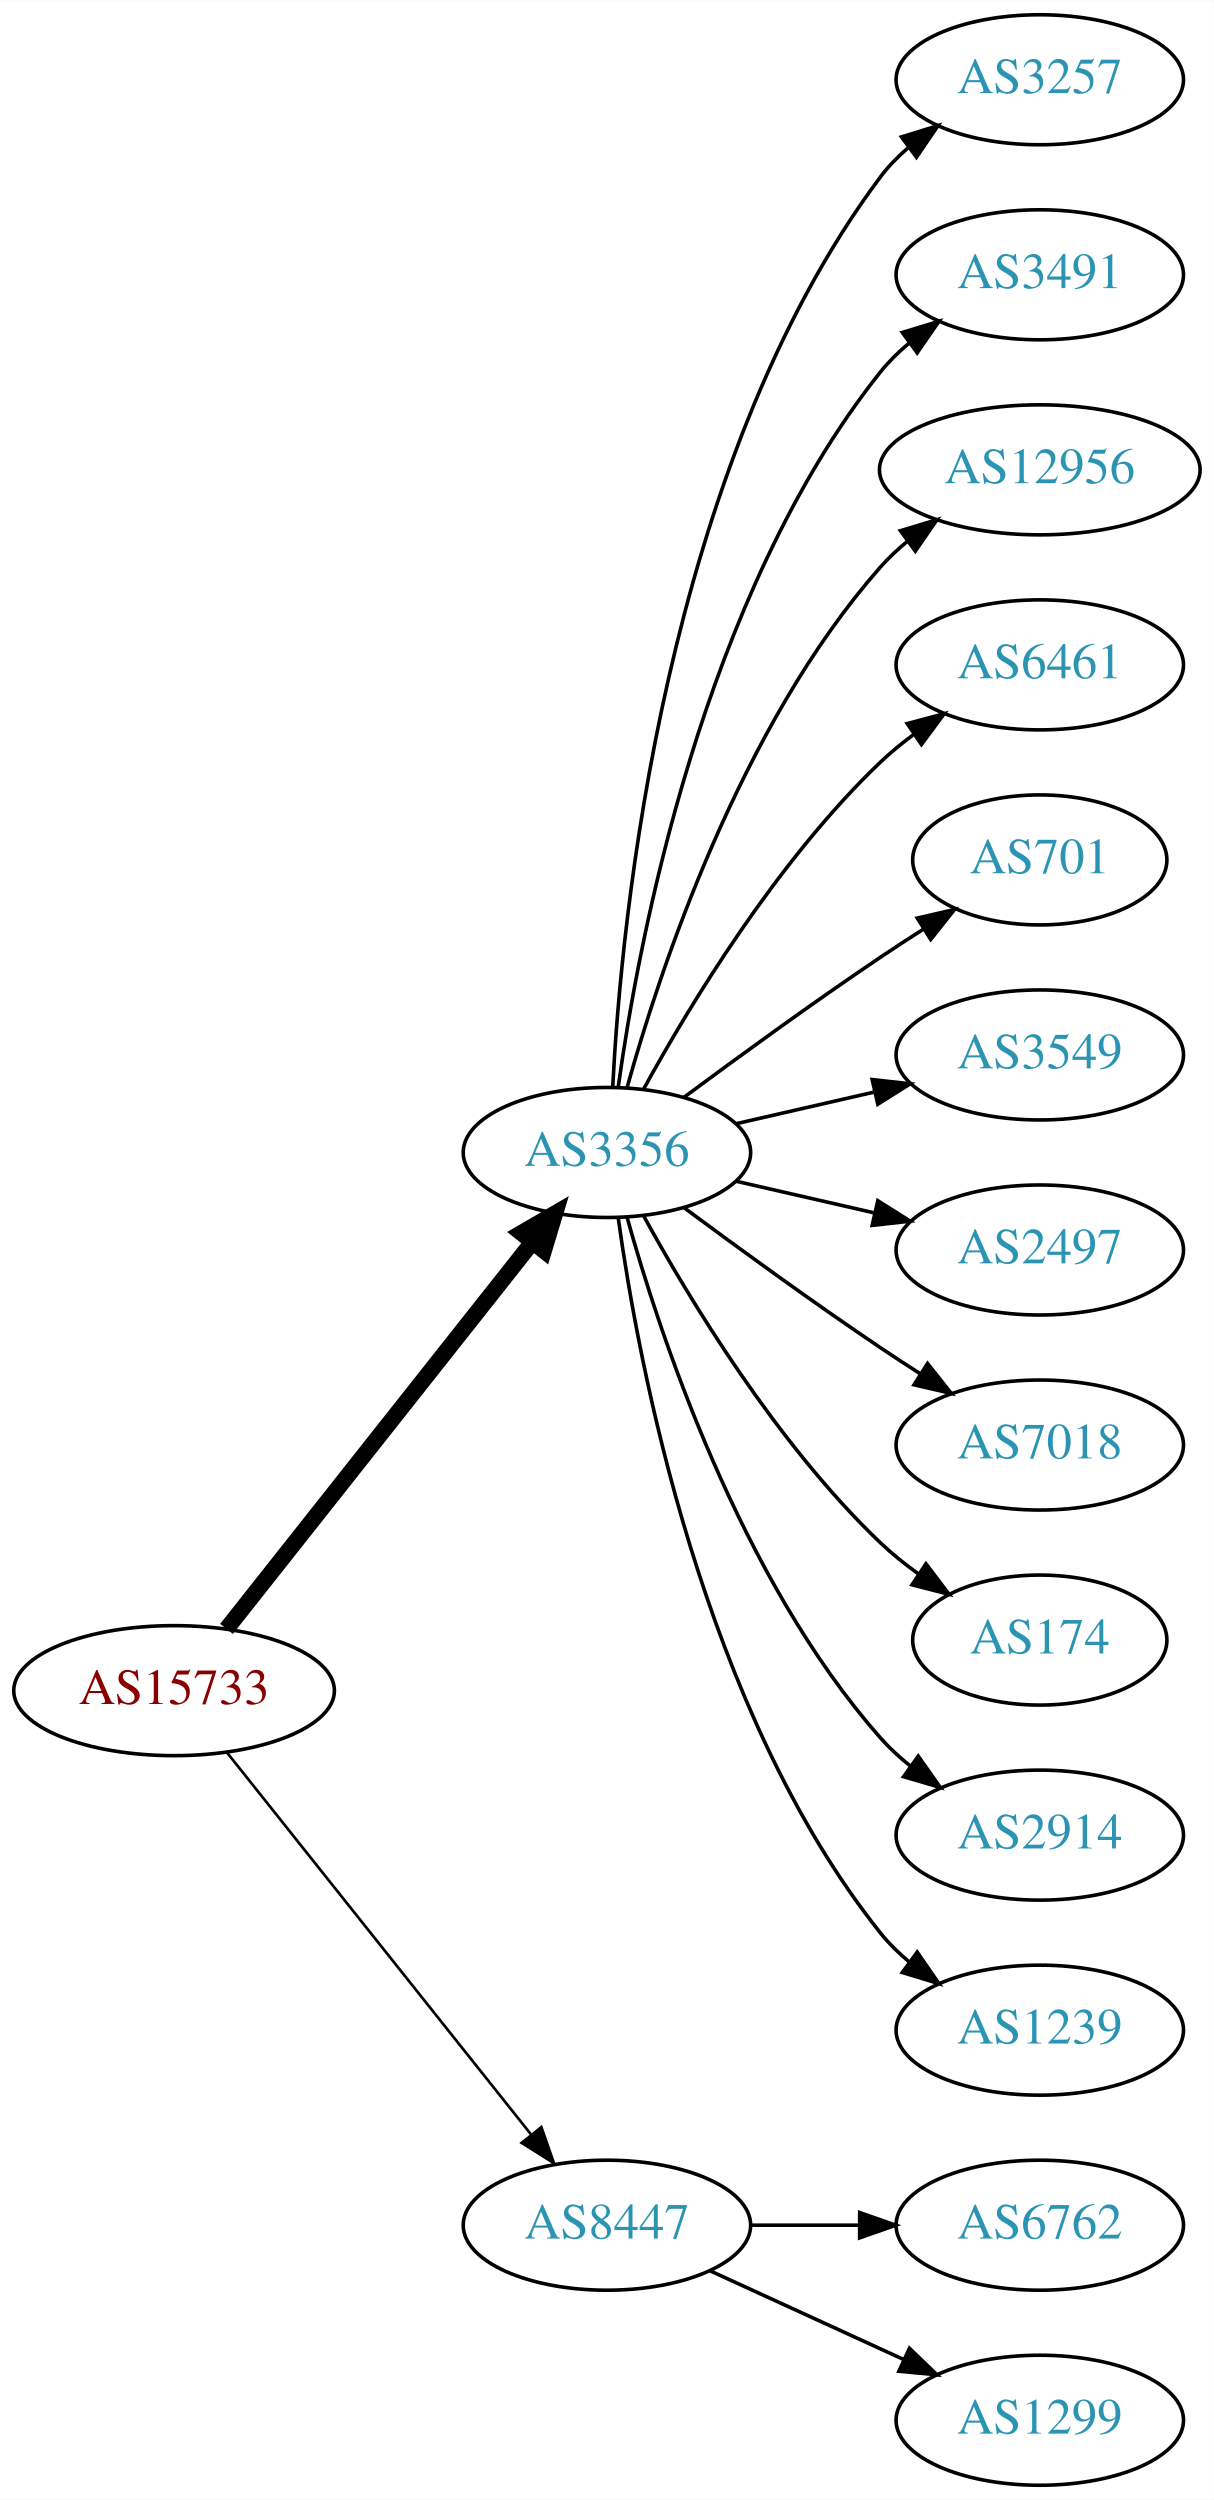
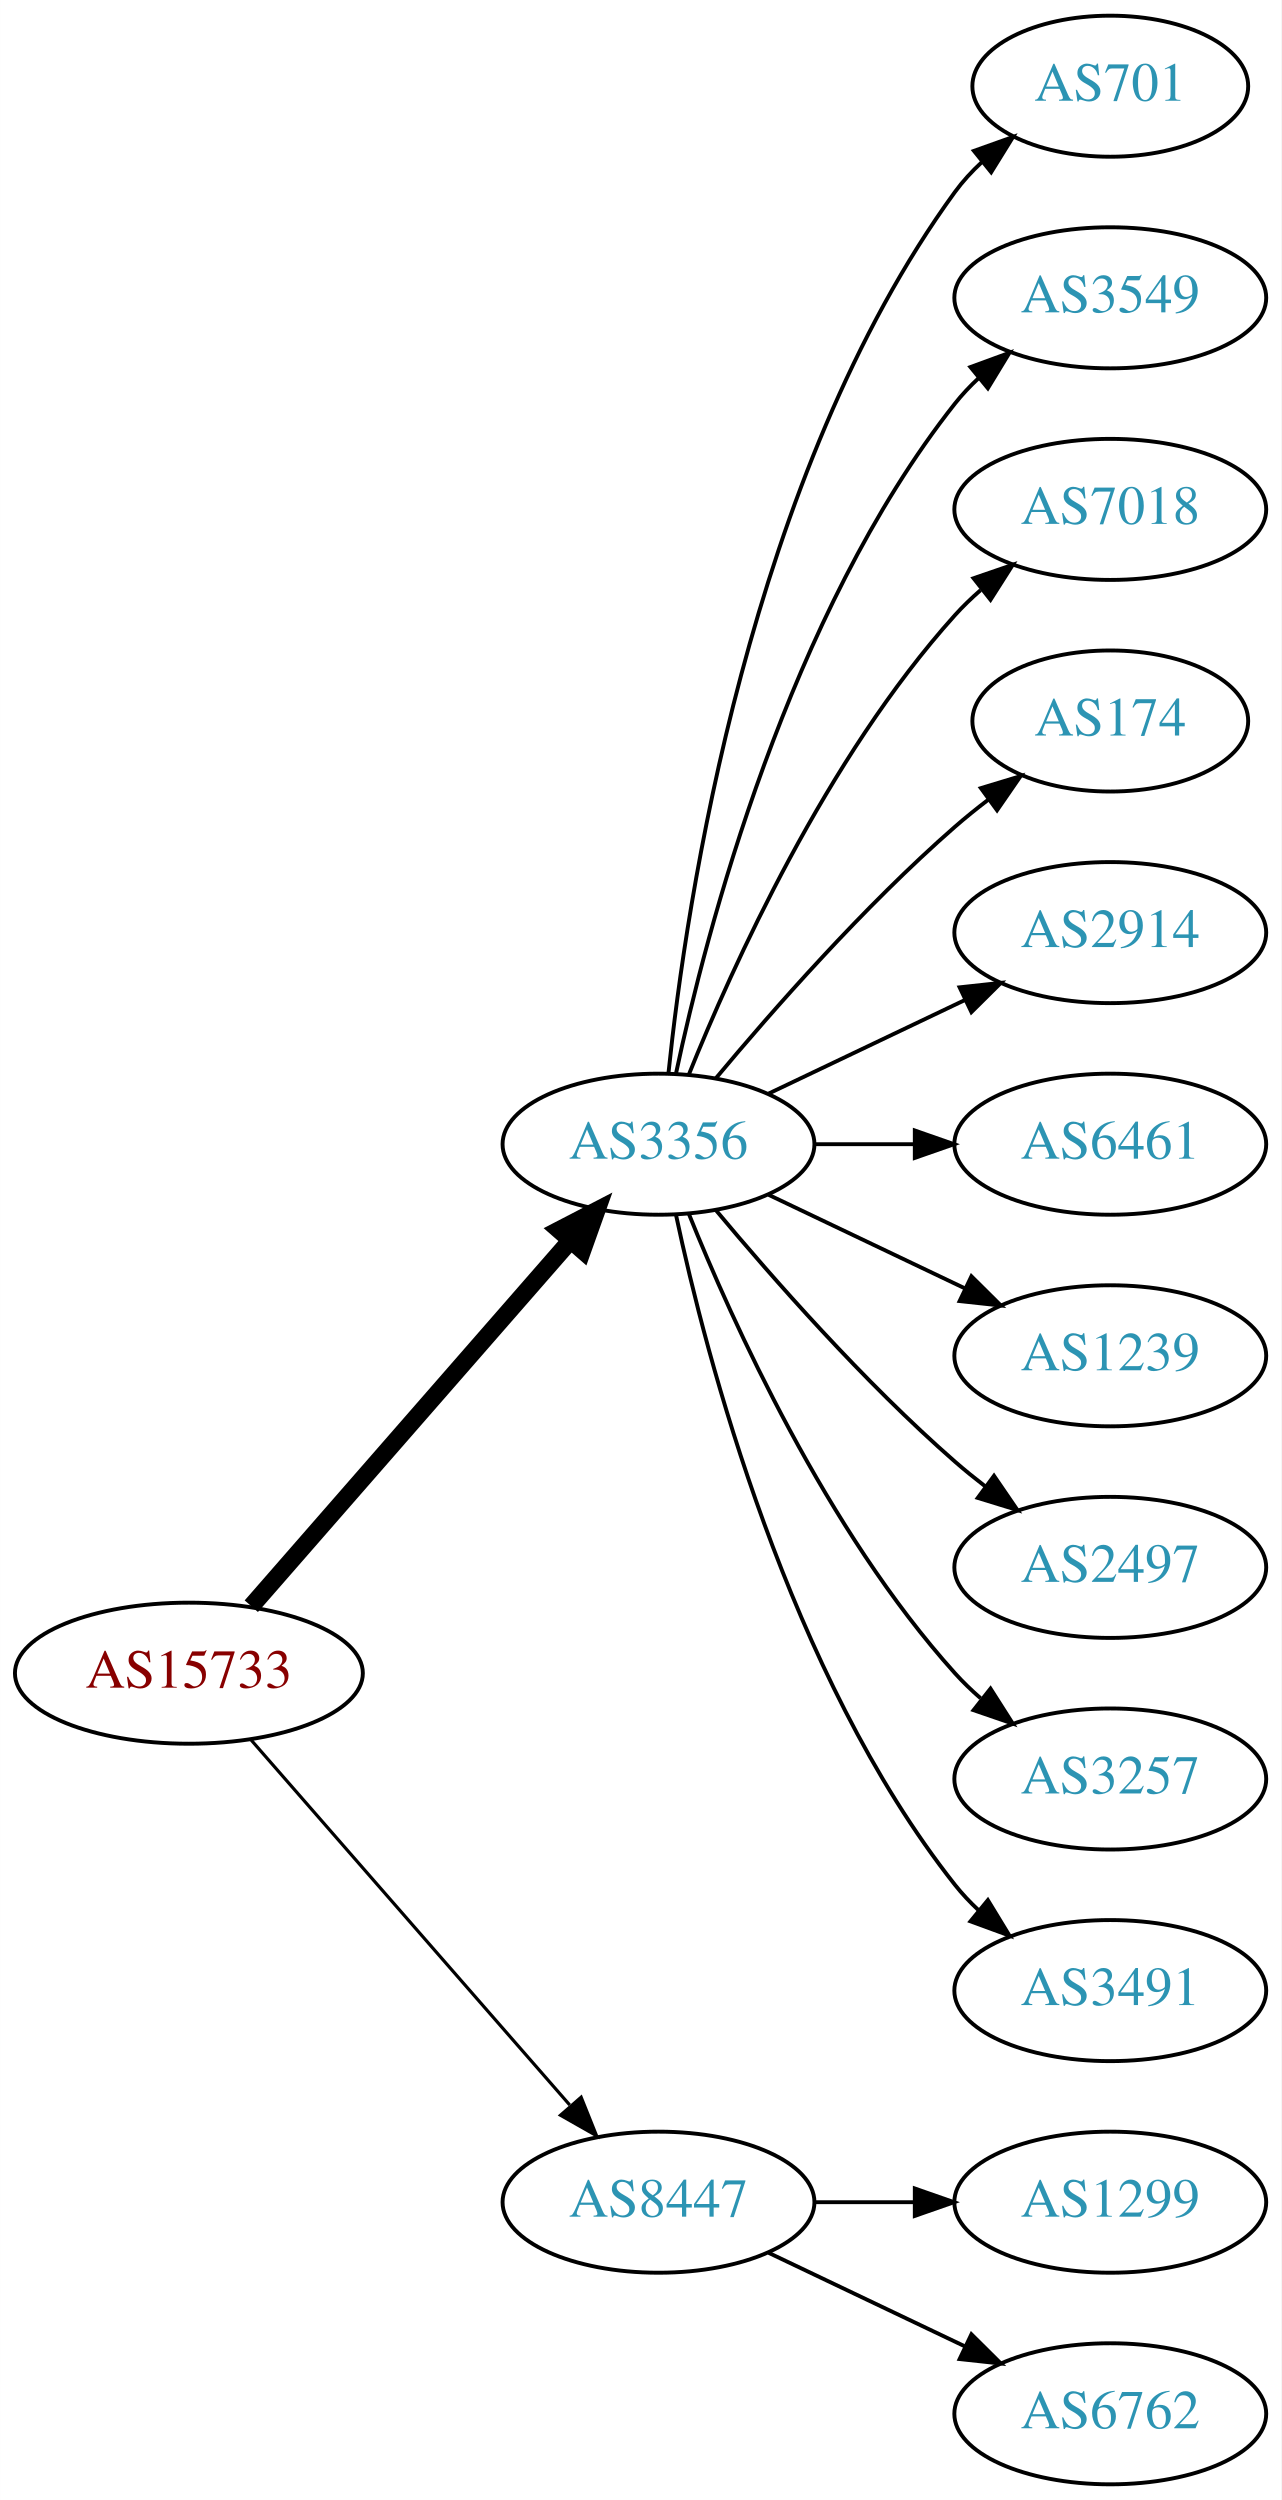
- <svg xmlns="http://www.w3.org/2000/svg" xmlns:xlink="http://www.w3.org/1999/xlink" width="336pt" height="692pt" viewBox="0.00 0.00 336.08 692.00">
-   <g id="graph0" class="graph" transform="scale(1 1) rotate(0) translate(4 688)">
-     <polygon fill="white" stroke="none" points="-4,4 -4,-688 332.077,-688 332.077,4 -4,4" />
+ <svg xmlns="http://www.w3.org/2000/svg" xmlns:xlink="http://www.w3.org/1999/xlink" width="327pt" height="638pt" viewBox="0.00 0.00 326.98 638.00">
+   <g id="graph0" class="graph" transform="scale(1 1) rotate(0) translate(4 634)">
+     <polygon fill="white" stroke="none" points="-4,4 -4,-634 322.978,-634 322.978,4 -4,4" />
    <g id="node1" class="node">
      <g id="a_node1">
        <a xlink:href="/asn/15733" xlink:title="AS15733 ~ Corporate Datacenter Austria [AT]">
-           <ellipse fill="#ffffff" stroke="black" cx="44.196" cy="-220" rx="44.393" ry="18" />
-           <text text-anchor="middle" x="44.196" y="-216.3" font-family="Times,serif" font-size="14.00" fill="#880000">AS15733</text>
+           <ellipse fill="#ffffff" stroke="black" cx="44.196" cy="-207" rx="44.393" ry="18" />
+           <text text-anchor="middle" x="44.196" y="-203.3" font-family="Times,serif" font-size="14.00" fill="#880000">AS15733</text>
        </a>
      </g>
    </g>
    <g id="node2" class="node">
      <g id="a_node2">
        <a xlink:href="/asn/3356" xlink:title="AS3356 ~ Level 3 Parent, LLC [US]">
-           <ellipse fill="#ffffff" stroke="black" cx="164.039" cy="-369" rx="39.794" ry="18" />
-           <text text-anchor="middle" x="164.039" y="-365.3" font-family="Times,serif" font-size="14.00" fill="#2c94b3">AS3356</text>
+           <ellipse fill="#ffffff" stroke="black" cx="164.039" cy="-342" rx="39.794" ry="18" />
+           <text text-anchor="middle" x="164.039" y="-338.3" font-family="Times,serif" font-size="14.00" fill="#2c94b3">AS3356</text>
        </a>
      </g>
    </g>
    <g id="edge1" class="edge">
-       <path fill="none" stroke="black" stroke-width="4.5" d="M58.714,-237.092C79.492,-263.364 119.383,-313.802 143.365,-344.125" />
-       <polygon fill="black" stroke="black" stroke-width="4.5" points="140.387,-346.706 149.678,-352.107 146.563,-341.821 140.387,-346.706" />
+       <path fill="none" stroke="black" stroke-width="4.5" d="M60.121,-224.098C80.663,-247.631 117.782,-290.155 141.379,-317.187" />
+       <polygon fill="black" stroke="black" stroke-width="4.5" points="138.692,-320.097 148.235,-325.041 144.625,-314.918 138.692,-320.097" />
    </g>
    <g id="node3" class="node">
      <g id="a_node3">
        <a xlink:href="/asn/8447" xlink:title="AS8447 ~ A1 Telekom Austria AG [AT]">
          <ellipse fill="#ffffff" stroke="black" cx="164.039" cy="-72" rx="39.794" ry="18" />
          <text text-anchor="middle" x="164.039" y="-68.3" font-family="Times,serif" font-size="14.00" fill="#2c94b3">AS8447</text>
        </a>
      </g>
    </g>
    <g id="edge2" class="edge">
-       <path fill="none" stroke="black" stroke-width="0.75" d="M58.945,-202.733C79.7,-176.666 119.146,-127.126 143.07,-97.079" />
-       <polygon fill="black" stroke="black" stroke-width="0.75" points="145.887,-99.16 149.378,-89.157 140.41,-94.8 145.887,-99.16" />
+       <path fill="none" stroke="black" stroke-width="0.818" d="M60.121,-189.902C80.663,-166.369 117.782,-123.845 141.379,-96.813" />
+       <polygon fill="black" stroke="black" stroke-width="0.818" points="144.296,-98.794 148.235,-88.959 139.022,-94.191 144.296,-98.794" />
    </g>
    <g id="node4" class="node">
      <g id="a_node4">
-         <a xlink:href="/asn/3257" xlink:title="AS3257 ~ GTT [DE]">
-           <ellipse fill="#ffffff" stroke="black" cx="283.881" cy="-666" rx="39.794" ry="18" />
-           <text text-anchor="middle" x="283.881" y="-662.3" font-family="Times,serif" font-size="14.00" fill="#2c94b3">AS3257</text>
+         <a xlink:href="/asn/701" xlink:title="AS701 ~ UUNET [US]">
+           <ellipse fill="#ffffff" stroke="black" cx="279.332" cy="-612" rx="35.194" ry="18" />
+           <text text-anchor="middle" x="279.332" y="-608.3" font-family="Times,serif" font-size="14.00" fill="#2c94b3">AS701</text>
        </a>
      </g>
    </g>
    <g id="edge3" class="edge">
-       <path fill="none" stroke="black" d="M165.63,-387.023C168.007,-433.412 179.925,-558.893 239.685,-639 241.933,-642.013 244.624,-644.769 247.551,-647.272" />
-       <polygon fill="black" stroke="black" points="245.582,-650.169 255.702,-653.303 249.746,-644.542 245.582,-650.169" />
+       <path fill="none" stroke="black" d="M166.595,-360.256C171.066,-403.303 187.199,-512.94 239.685,-585 241.661,-587.712 243.995,-590.249 246.522,-592.595" />
+       <polygon fill="black" stroke="black" points="244.539,-595.493 254.517,-599.055 248.938,-590.048 244.539,-595.493" />
    </g>
    <g id="node5" class="node">
      <g id="a_node5">
-         <a xlink:href="/asn/3491" xlink:title="AS3491 ~ PCCW Global, Inc. [US]">
-           <ellipse fill="#ffffff" stroke="black" cx="283.881" cy="-612" rx="39.794" ry="18" />
-           <text text-anchor="middle" x="283.881" y="-608.3" font-family="Times,serif" font-size="14.00" fill="#2c94b3">AS3491</text>
+         <a xlink:href="/asn/3549" xlink:title="AS3549 ~ Level 3 Parent, LLC [US]">
+           <ellipse fill="#ffffff" stroke="black" cx="279.332" cy="-558" rx="39.794" ry="18" />
+           <text text-anchor="middle" x="279.332" y="-554.3" font-family="Times,serif" font-size="14.00" fill="#2c94b3">AS3549</text>
        </a>
      </g>
    </g>
    <g id="edge4" class="edge">
-       <path fill="none" stroke="black" d="M167.178,-387.17C172.678,-426.974 190.504,-523.233 239.685,-585 242.026,-587.94 244.781,-590.649 247.747,-593.121" />
-       <polygon fill="black" stroke="black" points="245.812,-596.042 255.953,-599.11 249.939,-590.388 245.812,-596.042" />
+       <path fill="none" stroke="black" d="M168.529,-360.16C176.16,-396.03 197.152,-477.155 239.685,-531 241.493,-533.288 243.545,-535.462 245.74,-537.51" />
+       <polygon fill="black" stroke="black" points="243.651,-540.323 253.6,-543.966 248.094,-534.914 243.651,-540.323" />
    </g>
    <g id="node6" class="node">
      <g id="a_node6">
-         <a xlink:href="/asn/12956" xlink:title="AS12956 ~ TELXIUS [ES]">
-           <ellipse fill="#ffffff" stroke="black" cx="283.881" cy="-558" rx="44.393" ry="18" />
-           <text text-anchor="middle" x="283.881" y="-554.3" font-family="Times,serif" font-size="14.00" fill="#2c94b3">AS12956</text>
+         <a xlink:href="/asn/7018" xlink:title="AS7018 ~ AT&amp;T Services, Inc. [US]">
+           <ellipse fill="#ffffff" stroke="black" cx="279.332" cy="-504" rx="39.794" ry="18" />
+           <text text-anchor="middle" x="279.332" y="-500.3" font-family="Times,serif" font-size="14.00" fill="#2c94b3">AS7018</text>
        </a>
      </g>
    </g>
    <g id="edge5" class="edge">
-       <path fill="none" stroke="black" d="M169.612,-386.946C178.517,-418.995 200.801,-486.842 239.685,-531 241.975,-533.601 244.577,-536.038 247.34,-538.301" />
-       <polygon fill="black" stroke="black" points="245.293,-541.14 255.434,-544.208 249.419,-535.485 245.293,-541.14" />
+       <path fill="none" stroke="black" d="M171.786,-359.787C182.837,-387.243 206.891,-440.578 239.685,-477 241.688,-479.224 243.906,-481.363 246.239,-483.397" />
+       <polygon fill="black" stroke="black" points="244.437,-486.433 254.458,-489.873 248.769,-480.935 244.437,-486.433" />
    </g>
    <g id="node7" class="node">
      <g id="a_node7">
-         <a xlink:href="/asn/6461" xlink:title="AS6461 ~ Zayo Bandwidth [US]">
-           <ellipse fill="#ffffff" stroke="black" cx="283.881" cy="-504" rx="39.794" ry="18" />
-           <text text-anchor="middle" x="283.881" y="-500.3" font-family="Times,serif" font-size="14.00" fill="#2c94b3">AS6461</text>
+         <a xlink:href="/asn/174" xlink:title="AS174 ~ Cogent Communications [US]">
+           <ellipse fill="#ffffff" stroke="black" cx="279.332" cy="-450" rx="35.194" ry="18" />
+           <text text-anchor="middle" x="279.332" y="-446.3" font-family="Times,serif" font-size="14.00" fill="#2c94b3">AS174</text>
        </a>
      </g>
    </g>
    <g id="edge6" class="edge">
-       <path fill="none" stroke="black" d="M174.28,-386.713C186.825,-409.561 211.002,-449.611 239.685,-477 242.553,-479.739 245.742,-482.347 249.051,-484.785" />
-       <polygon fill="black" stroke="black" points="247.175,-487.742 257.411,-490.477 251.114,-481.956 247.175,-487.742" />
+       <path fill="none" stroke="black" d="M178.669,-358.817C192.951,-375.929 216.498,-402.745 239.685,-423 242.355,-425.332 245.228,-427.648 248.158,-429.886" />
+       <polygon fill="black" stroke="black" points="246.309,-432.87 256.449,-435.939 250.436,-427.216 246.309,-432.87" />
    </g>
    <g id="node8" class="node">
      <g id="a_node8">
-         <a xlink:href="/asn/701" xlink:title="AS701 ~ UUNET [US]">
-           <ellipse fill="#ffffff" stroke="black" cx="283.881" cy="-450" rx="35.194" ry="18" />
-           <text text-anchor="middle" x="283.881" y="-446.3" font-family="Times,serif" font-size="14.00" fill="#2c94b3">AS701</text>
+         <a xlink:href="/asn/2914" xlink:title="AS2914 ~ NTT America, Inc. [US]">
+           <ellipse fill="#ffffff" stroke="black" cx="279.332" cy="-396" rx="39.794" ry="18" />
+           <text text-anchor="middle" x="279.332" y="-392.3" font-family="Times,serif" font-size="14.00" fill="#2c94b3">AS2914</text>
        </a>
      </g>
    </g>
    <g id="edge7" class="edge">
-       <path fill="none" stroke="black" d="M185.369,-384.277C200.231,-395.304 220.976,-410.407 239.685,-423 243.502,-425.569 247.552,-428.21 251.583,-430.786" />
-       <polygon fill="black" stroke="black" points="249.952,-433.895 260.277,-436.271 253.687,-427.975 249.952,-433.895" />
+       <path fill="none" stroke="black" d="M192.175,-354.934C207.169,-362.081 225.99,-371.052 242.213,-378.785" />
+       <polygon fill="black" stroke="black" points="240.884,-382.028 251.417,-383.171 243.895,-375.709 240.884,-382.028" />
    </g>
    <g id="node9" class="node">
      <g id="a_node9">
-         <a xlink:href="/asn/3549" xlink:title="AS3549 ~ Level 3 Parent, LLC [US]">
-           <ellipse fill="#ffffff" stroke="black" cx="283.881" cy="-396" rx="39.794" ry="18" />
-           <text text-anchor="middle" x="283.881" y="-392.3" font-family="Times,serif" font-size="14.00" fill="#2c94b3">AS3549</text>
+         <a xlink:href="/asn/6461" xlink:title="AS6461 ~ Zayo Bandwidth [US]">
+           <ellipse fill="#ffffff" stroke="black" cx="279.332" cy="-342" rx="39.794" ry="18" />
+           <text text-anchor="middle" x="279.332" y="-338.3" font-family="Times,serif" font-size="14.00" fill="#2c94b3">AS6461</text>
        </a>
      </g>
    </g>
    <g id="edge8" class="edge">
-       <path fill="none" stroke="black" d="M199.758,-376.955C211.758,-379.704 225.379,-382.825 238.071,-385.733" />
-       <polygon fill="black" stroke="black" points="237.474,-389.187 248.003,-388.009 239.037,-382.364 237.474,-389.187" />
+       <path fill="none" stroke="black" d="M203.711,-342C211.914,-342 220.678,-342 229.21,-342" />
+       <polygon fill="black" stroke="black" points="229.449,-345.5 239.449,-342 229.449,-338.5 229.449,-345.5" />
    </g>
    <g id="node10" class="node">
      <g id="a_node10">
-         <a xlink:href="/asn/2497" xlink:title="AS2497 ~ Internet Initiative Japan Inc. [JP]">
-           <ellipse fill="#ffffff" stroke="black" cx="283.881" cy="-342" rx="39.794" ry="18" />
-           <text text-anchor="middle" x="283.881" y="-338.3" font-family="Times,serif" font-size="14.00" fill="#2c94b3">AS2497</text>
+         <a xlink:href="/asn/1239" xlink:title="AS1239 ~ Sprint [US]">
+           <ellipse fill="#ffffff" stroke="black" cx="279.332" cy="-288" rx="39.794" ry="18" />
+           <text text-anchor="middle" x="279.332" y="-284.3" font-family="Times,serif" font-size="14.00" fill="#2c94b3">AS1239</text>
        </a>
      </g>
    </g>
    <g id="edge9" class="edge">
-       <path fill="none" stroke="black" d="M199.758,-361.045C211.758,-358.296 225.379,-355.175 238.071,-352.267" />
-       <polygon fill="black" stroke="black" points="239.037,-355.636 248.003,-349.991 237.474,-348.813 239.037,-355.636" />
+       <path fill="none" stroke="black" d="M192.175,-329.066C207.169,-321.919 225.99,-312.948 242.213,-305.215" />
+       <polygon fill="black" stroke="black" points="243.895,-308.291 251.417,-300.829 240.884,-301.972 243.895,-308.291" />
    </g>
    <g id="node11" class="node">
      <g id="a_node11">
-         <a xlink:href="/asn/7018" xlink:title="AS7018 ~ AT&amp;T Services, Inc. [US]">
-           <ellipse fill="#ffffff" stroke="black" cx="283.881" cy="-288" rx="39.794" ry="18" />
-           <text text-anchor="middle" x="283.881" y="-284.3" font-family="Times,serif" font-size="14.00" fill="#2c94b3">AS7018</text>
+         <a xlink:href="/asn/2497" xlink:title="AS2497 ~ Internet Initiative Japan Inc. [JP]">
+           <ellipse fill="#ffffff" stroke="black" cx="279.332" cy="-234" rx="39.794" ry="18" />
+           <text text-anchor="middle" x="279.332" y="-230.3" font-family="Times,serif" font-size="14.00" fill="#2c94b3">AS2497</text>
        </a>
      </g>
    </g>
    <g id="edge10" class="edge">
-       <path fill="none" stroke="black" d="M185.369,-353.723C200.231,-342.696 220.976,-327.593 239.685,-315 243.234,-312.611 246.984,-310.161 250.733,-307.758" />
-       <polygon fill="black" stroke="black" points="252.801,-310.591 259.381,-302.288 249.059,-304.675 252.801,-310.591" />
+       <path fill="none" stroke="black" d="M178.669,-325.183C192.951,-308.071 216.498,-281.255 239.685,-261 242.151,-258.846 244.789,-256.706 247.487,-254.628" />
+       <polygon fill="black" stroke="black" points="249.66,-257.375 255.641,-248.63 245.512,-251.736 249.66,-257.375" />
    </g>
    <g id="node12" class="node">
      <g id="a_node12">
-         <a xlink:href="/asn/174" xlink:title="AS174 ~ Cogent Communications [US]">
-           <ellipse fill="#ffffff" stroke="black" cx="283.881" cy="-234" rx="35.194" ry="18" />
-           <text text-anchor="middle" x="283.881" y="-230.3" font-family="Times,serif" font-size="14.00" fill="#2c94b3">AS174</text>
+         <a xlink:href="/asn/3257" xlink:title="AS3257 ~ GTT [DE]">
+           <ellipse fill="#ffffff" stroke="black" cx="279.332" cy="-180" rx="39.794" ry="18" />
+           <text text-anchor="middle" x="279.332" y="-176.3" font-family="Times,serif" font-size="14.00" fill="#2c94b3">AS3257</text>
        </a>
      </g>
    </g>
    <g id="edge11" class="edge">
-       <path fill="none" stroke="black" d="M174.28,-351.287C186.825,-328.439 211.002,-288.389 239.685,-261 242.939,-257.893 246.606,-254.954 250.393,-252.24" />
-       <polygon fill="black" stroke="black" points="252.37,-255.128 258.761,-246.678 248.495,-249.299 252.37,-255.128" />
+       <path fill="none" stroke="black" d="M171.786,-324.213C182.837,-296.757 206.891,-243.422 239.685,-207 241.688,-204.776 243.906,-202.637 246.239,-200.603" />
+       <polygon fill="black" stroke="black" points="248.769,-203.065 254.458,-194.127 244.437,-197.567 248.769,-203.065" />
    </g>
    <g id="node13" class="node">
      <g id="a_node13">
-         <a xlink:href="/asn/2914" xlink:title="AS2914 ~ NTT America, Inc. [US]">
-           <ellipse fill="#ffffff" stroke="black" cx="283.881" cy="-180" rx="39.794" ry="18" />
-           <text text-anchor="middle" x="283.881" y="-176.3" font-family="Times,serif" font-size="14.00" fill="#2c94b3">AS2914</text>
+         <a xlink:href="/asn/3491" xlink:title="AS3491 ~ PCCW Global, Inc. [US]">
+           <ellipse fill="#ffffff" stroke="black" cx="279.332" cy="-126" rx="39.794" ry="18" />
+           <text text-anchor="middle" x="279.332" y="-122.3" font-family="Times,serif" font-size="14.00" fill="#2c94b3">AS3491</text>
        </a>
      </g>
    </g>
    <g id="edge12" class="edge">
-       <path fill="none" stroke="black" d="M169.612,-351.054C178.517,-319.005 200.801,-251.158 239.685,-207 242.169,-204.179 245.019,-201.551 248.044,-199.129" />
-       <polygon fill="black" stroke="black" points="250.23,-201.869 256.334,-193.209 246.162,-196.172 250.23,-201.869" />
+       <path fill="none" stroke="black" d="M168.529,-323.84C176.16,-287.97 197.152,-206.845 239.685,-153 241.493,-150.712 243.545,-148.538 245.74,-146.49" />
+       <polygon fill="black" stroke="black" points="248.094,-149.086 253.6,-140.034 243.651,-143.677 248.094,-149.086" />
    </g>
    <g id="node14" class="node">
      <g id="a_node14">
-         <a xlink:href="/asn/1239" xlink:title="AS1239 ~ Sprint [US]">
-           <ellipse fill="#ffffff" stroke="black" cx="283.881" cy="-126" rx="39.794" ry="18" />
-           <text text-anchor="middle" x="283.881" y="-122.3" font-family="Times,serif" font-size="14.00" fill="#2c94b3">AS1239</text>
+         <a xlink:href="/asn/1299" xlink:title="AS1299 ~ Telia Carrier [EU]">
+           <ellipse fill="#ffffff" stroke="black" cx="279.332" cy="-72" rx="39.794" ry="18" />
+           <text text-anchor="middle" x="279.332" y="-68.3" font-family="Times,serif" font-size="14.00" fill="#2c94b3">AS1299</text>
        </a>
      </g>
    </g>
    <g id="edge13" class="edge">
-       <path fill="none" stroke="black" d="M167.178,-350.83C172.678,-311.026 190.504,-214.767 239.685,-153 242.026,-150.06 244.781,-147.351 247.747,-144.879" />
-       <polygon fill="black" stroke="black" points="249.939,-147.612 255.953,-138.89 245.812,-141.958 249.939,-147.612" />
+       <path fill="none" stroke="black" d="M203.711,-72C211.914,-72 220.678,-72 229.21,-72" />
+       <polygon fill="black" stroke="black" points="229.449,-75.5 239.449,-72 229.449,-68.5 229.449,-75.5" />
    </g>
    <g id="node15" class="node">
      <g id="a_node15">
        <a xlink:href="/asn/6762" xlink:title="AS6762 ~ TELECOM ITALIA SPARKLE S.p.A. [IT]">
-           <ellipse fill="#ffffff" stroke="black" cx="283.881" cy="-72" rx="39.794" ry="18" />
-           <text text-anchor="middle" x="283.881" y="-68.3" font-family="Times,serif" font-size="14.00" fill="#2c94b3">AS6762</text>
+           <ellipse fill="#ffffff" stroke="black" cx="279.332" cy="-18" rx="39.794" ry="18" />
+           <text text-anchor="middle" x="279.332" y="-14.3" font-family="Times,serif" font-size="14.00" fill="#2c94b3">AS6762</text>
        </a>
      </g>
    </g>
    <g id="edge14" class="edge">
-       <path fill="none" stroke="black" d="M203.951,-72C213.505,-72 223.854,-72 233.817,-72" />
-       <polygon fill="black" stroke="black" points="234.009,-75.5 244.009,-72 234.009,-68.5 234.009,-75.5" />
-     </g>
-     <g id="node16" class="node">
-       <g id="a_node16">
-         <a xlink:href="/asn/1299" xlink:title="AS1299 ~ Telia Carrier [EU]">
-           <ellipse fill="#ffffff" stroke="black" cx="283.881" cy="-18" rx="39.794" ry="18" />
-           <text text-anchor="middle" x="283.881" y="-14.3" font-family="Times,serif" font-size="14.00" fill="#2c94b3">AS1299</text>
-         </a>
-       </g>
-     </g>
-     <g id="edge15" class="edge">
-       <path fill="none" stroke="black" d="M192.667,-59.339C208.624,-52.027 228.895,-42.739 246.178,-34.819" />
-       <polygon fill="black" stroke="black" points="247.793,-37.929 255.425,-30.581 244.876,-31.565 247.793,-37.929" />
+       <path fill="none" stroke="black" d="M192.175,-59.066C207.169,-51.919 225.99,-42.948 242.213,-35.215" />
+       <polygon fill="black" stroke="black" points="243.895,-38.291 251.417,-30.829 240.884,-31.972 243.895,-38.291" />
    </g>
  </g>
</svg>
